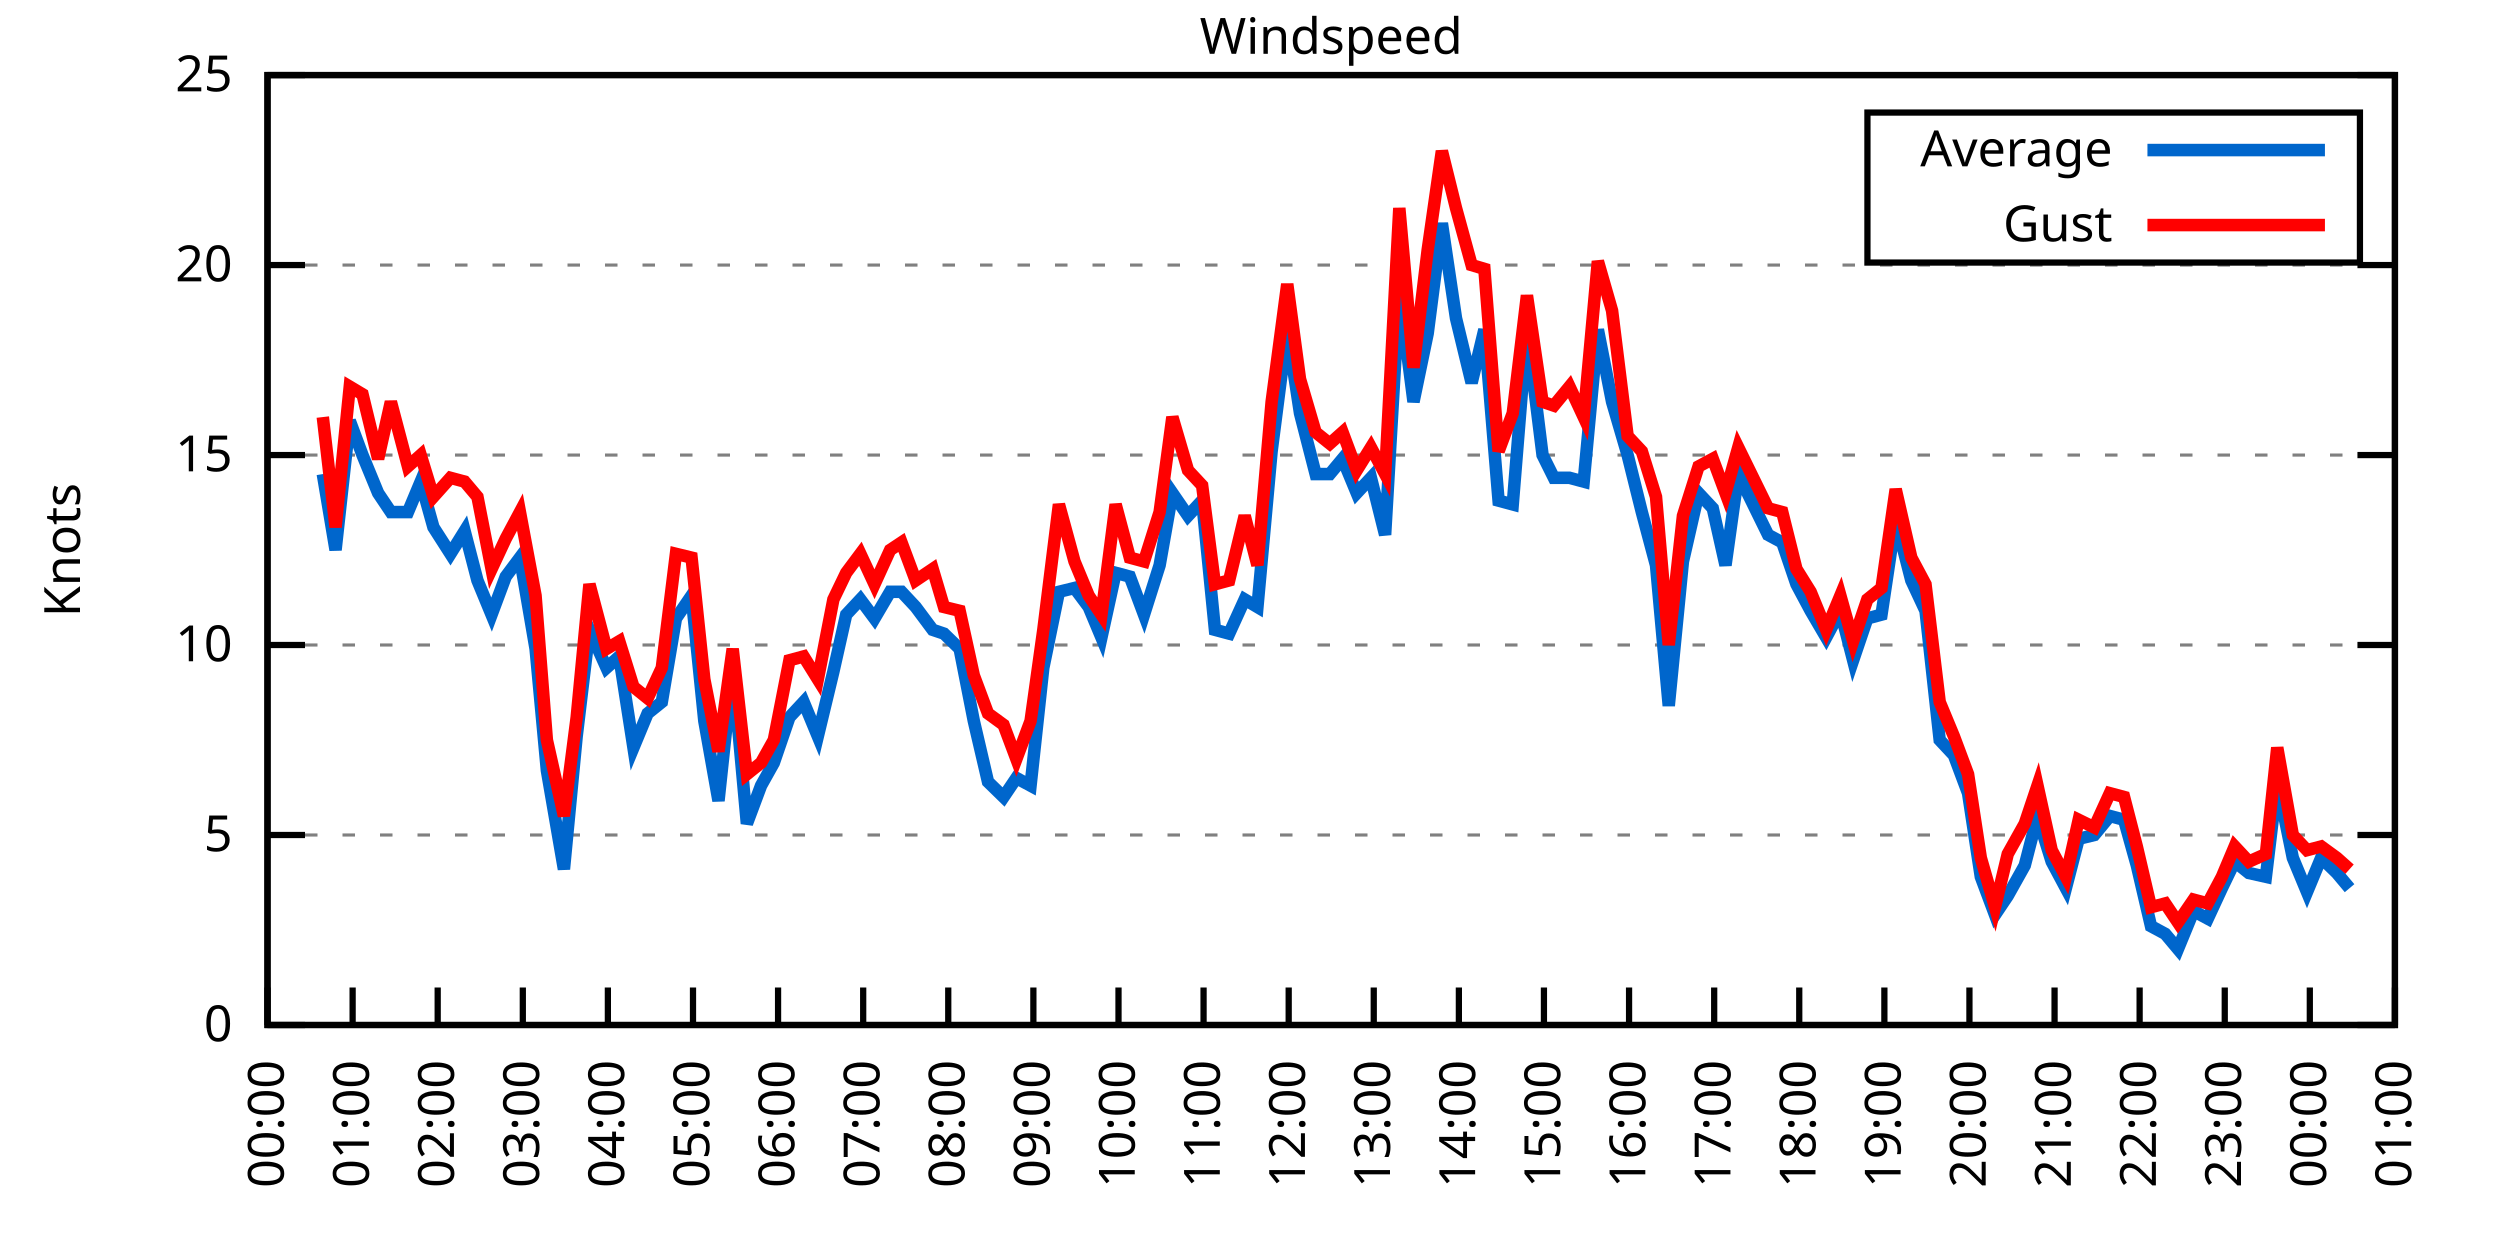
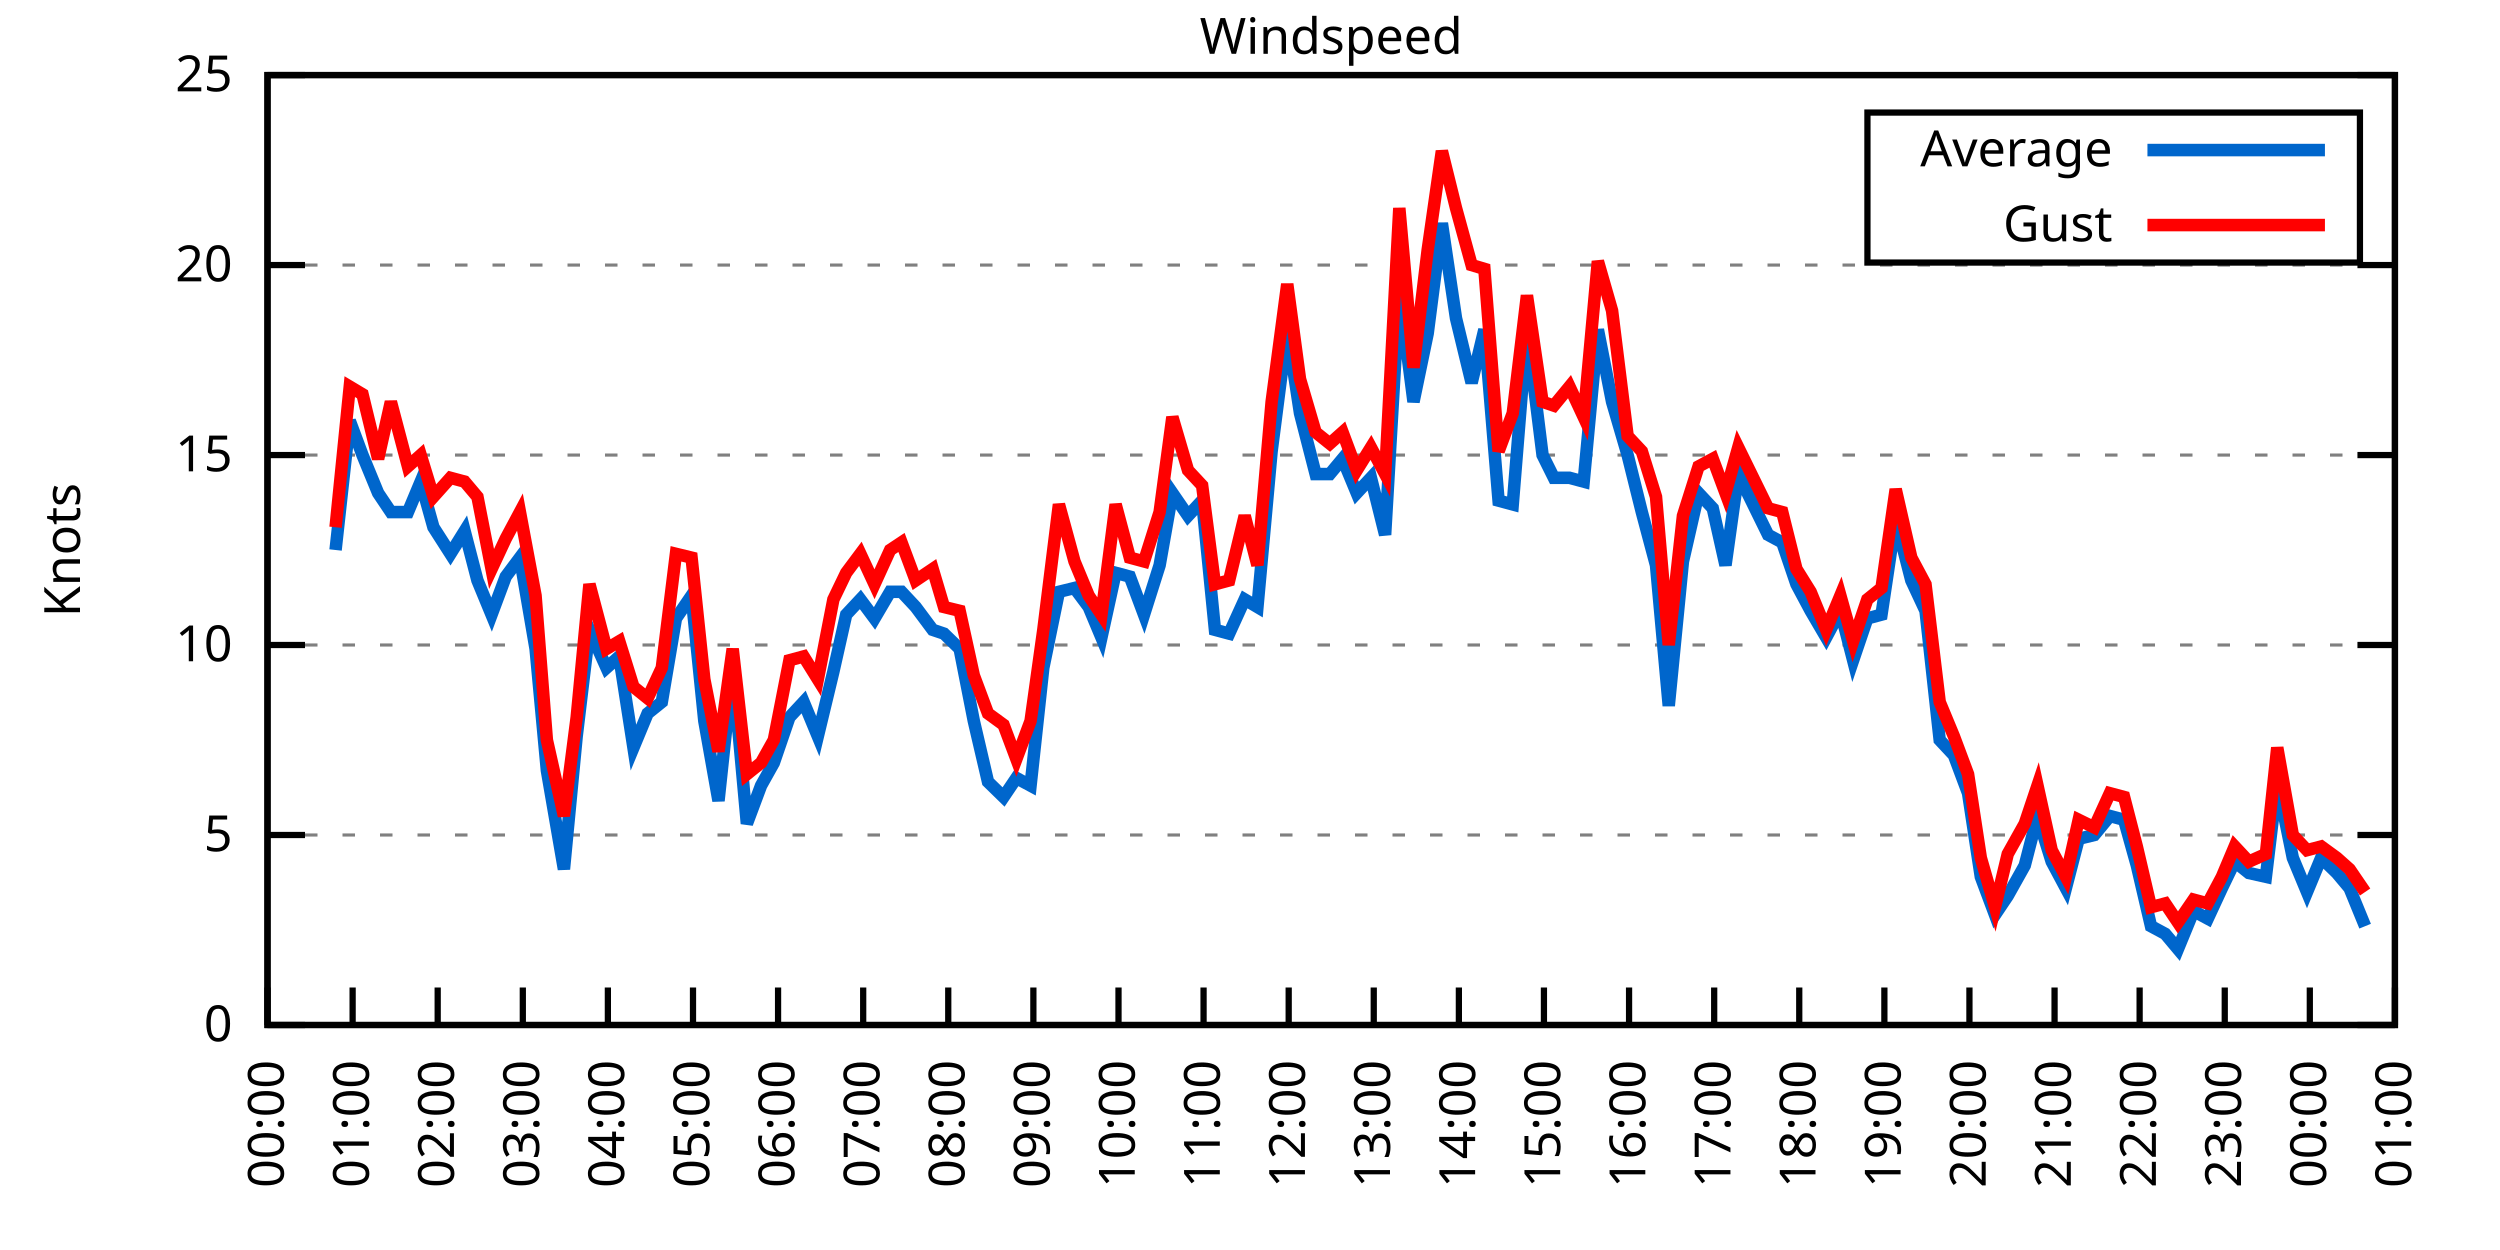
<svg xmlns="http://www.w3.org/2000/svg" xmlns:xlink="http://www.w3.org/1999/xlink" width="400" height="200" viewBox="0 0 400 200">
  <g id="gnuplot_canvas">
    <rect x="0" y="0" width="400" height="200" fill="none" />
    <defs>
      <circle id="gpDot" r="0.5" stroke-width="0.5" stroke="currentColor" />
      <path id="gpPt0" stroke-width="0.333" stroke="currentColor" d="M-1,0 h2 M0,-1 v2" />
      <path id="gpPt1" stroke-width="0.333" stroke="currentColor" d="M-1,-1 L1,1 M1,-1 L-1,1" />
      <path id="gpPt2" stroke-width="0.333" stroke="currentColor" d="M-1,0 L1,0 M0,-1 L0,1 M-1,-1 L1,1 M-1,1 L1,-1" />
      <rect id="gpPt3" stroke-width="0.333" stroke="currentColor" x="-1" y="-1" width="2" height="2" />
      <rect id="gpPt4" stroke-width="0.333" stroke="currentColor" fill="currentColor" x="-1" y="-1" width="2" height="2" />
      <circle id="gpPt5" stroke-width="0.333" stroke="currentColor" cx="0" cy="0" r="1" />
      <use xlink:href="#gpPt5" id="gpPt6" fill="currentColor" stroke="none" />
      <path id="gpPt7" stroke-width="0.333" stroke="currentColor" d="M0,-1.33 L-1.33,0.67 L1.33,0.67 z" />
      <use xlink:href="#gpPt7" id="gpPt8" fill="currentColor" stroke="none" />
      <use xlink:href="#gpPt7" id="gpPt9" stroke="currentColor" transform="rotate(180)" />
      <use xlink:href="#gpPt9" id="gpPt10" fill="currentColor" stroke="none" />
      <use xlink:href="#gpPt3" id="gpPt11" stroke="currentColor" transform="rotate(45)" />
      <use xlink:href="#gpPt11" id="gpPt12" fill="currentColor" stroke="none" />
      <path id="gpPt13" stroke-width="0.333" stroke="currentColor" d="M0,1.330 L1.265,0.411 L0.782,-1.067 L-0.782,-1.076 L-1.265,0.411 z" />
      <use xlink:href="#gpPt13" id="gpPt14" fill="currentColor" stroke="none" />
      <filter id="textbox" filterUnits="objectBoundingBox" x="0" y="0" height="1" width="1">
        <feFlood flood-color="white" flood-opacity="1" result="bgnd" />
        <feComposite in="SourceGraphic" in2="bgnd" operator="atop" />
      </filter>
      <filter id="greybox" filterUnits="objectBoundingBox" x="0" y="0" height="1" width="1">
        <feFlood flood-color="lightgrey" flood-opacity="1" result="grey" />
        <feComposite in="SourceGraphic" in2="grey" operator="atop" />
      </filter>
    </defs>
    <g fill="none" color="white" stroke="currentColor" stroke-width="1.00" stroke-linecap="butt" stroke-linejoin="miter">
</g>
    <g fill="none" color="black" stroke="currentColor" stroke-width="1.00" stroke-linecap="butt" stroke-linejoin="miter">
      <g stroke="none" shape-rendering="crispEdges">
        <polygon fill="rgb(255, 255, 255)" points="42.80,164.00 383.18,164.00 383.18,12.02 42.80,12.02 " />
      </g>
    </g>
    <g fill="none" color="black" stroke="currentColor" stroke-width="1.00" stroke-linecap="butt" stroke-linejoin="miter">
</g>
    <g fill="none" color="black" stroke="black" stroke-width="0.50" stroke-linecap="butt" stroke-linejoin="miter">
</g>
    <g fill="none" color="gray" stroke="currentColor" stroke-width="0.50" stroke-linecap="butt" stroke-linejoin="miter">
      <path stroke="gray" stroke-dasharray="2,4" class="gridline" d="M42.80,164.00 L383.19,164.00  " />
    </g>
    <g fill="none" color="gray" stroke="gray" stroke-width="1.00" stroke-linecap="butt" stroke-linejoin="miter">
</g>
    <g fill="none" color="black" stroke="currentColor" stroke-width="1.00" stroke-linecap="butt" stroke-linejoin="miter">
      <path stroke="black" d="M42.80,164.00 L48.80,164.00 M383.19,164.00 L377.19,164.00  " />
      <g transform="translate(37.20,166.60)" stroke="none" fill="black" font-family="Sans" font-size="8.00" text-anchor="end">
        <text>
          <tspan font-family="Sans"> 0</tspan>
        </text>
      </g>
    </g>
    <g fill="none" color="black" stroke="currentColor" stroke-width="1.00" stroke-linecap="butt" stroke-linejoin="miter">
</g>
    <g fill="none" color="black" stroke="black" stroke-width="0.50" stroke-linecap="butt" stroke-linejoin="miter">
</g>
    <g fill="none" color="gray" stroke="currentColor" stroke-width="0.50" stroke-linecap="butt" stroke-linejoin="miter">
      <path stroke="gray" stroke-dasharray="2,4" class="gridline" d="M42.80,133.60 L383.19,133.60  " />
    </g>
    <g fill="none" color="gray" stroke="gray" stroke-width="1.00" stroke-linecap="butt" stroke-linejoin="miter">
</g>
    <g fill="none" color="black" stroke="currentColor" stroke-width="1.00" stroke-linecap="butt" stroke-linejoin="miter">
      <path stroke="black" d="M42.80,133.60 L48.80,133.60 M383.19,133.60 L377.19,133.60  " />
      <g transform="translate(37.20,136.20)" stroke="none" fill="black" font-family="Sans" font-size="8.00" text-anchor="end">
        <text>
          <tspan font-family="Sans"> 5</tspan>
        </text>
      </g>
    </g>
    <g fill="none" color="black" stroke="currentColor" stroke-width="1.00" stroke-linecap="butt" stroke-linejoin="miter">
</g>
    <g fill="none" color="black" stroke="black" stroke-width="0.50" stroke-linecap="butt" stroke-linejoin="miter">
</g>
    <g fill="none" color="gray" stroke="currentColor" stroke-width="0.50" stroke-linecap="butt" stroke-linejoin="miter">
      <path stroke="gray" stroke-dasharray="2,4" class="gridline" d="M42.80,103.20 L383.19,103.20  " />
    </g>
    <g fill="none" color="gray" stroke="gray" stroke-width="1.00" stroke-linecap="butt" stroke-linejoin="miter">
</g>
    <g fill="none" color="black" stroke="currentColor" stroke-width="1.00" stroke-linecap="butt" stroke-linejoin="miter">
      <path stroke="black" d="M42.80,103.20 L48.80,103.20 M383.19,103.20 L377.19,103.20  " />
      <g transform="translate(37.20,105.80)" stroke="none" fill="black" font-family="Sans" font-size="8.00" text-anchor="end">
        <text>
          <tspan font-family="Sans"> 10</tspan>
        </text>
      </g>
    </g>
    <g fill="none" color="black" stroke="currentColor" stroke-width="1.00" stroke-linecap="butt" stroke-linejoin="miter">
</g>
    <g fill="none" color="black" stroke="black" stroke-width="0.50" stroke-linecap="butt" stroke-linejoin="miter">
</g>
    <g fill="none" color="gray" stroke="currentColor" stroke-width="0.50" stroke-linecap="butt" stroke-linejoin="miter">
      <path stroke="gray" stroke-dasharray="2,4" class="gridline" d="M42.80,72.81 L383.19,72.81  " />
    </g>
    <g fill="none" color="gray" stroke="gray" stroke-width="1.00" stroke-linecap="butt" stroke-linejoin="miter">
</g>
    <g fill="none" color="black" stroke="currentColor" stroke-width="1.00" stroke-linecap="butt" stroke-linejoin="miter">
      <path stroke="black" d="M42.80,72.81 L48.80,72.81 M383.19,72.81 L377.19,72.81  " />
      <g transform="translate(37.20,75.41)" stroke="none" fill="black" font-family="Sans" font-size="8.00" text-anchor="end">
        <text>
          <tspan font-family="Sans"> 15</tspan>
        </text>
      </g>
    </g>
    <g fill="none" color="black" stroke="currentColor" stroke-width="1.00" stroke-linecap="butt" stroke-linejoin="miter">
</g>
    <g fill="none" color="black" stroke="black" stroke-width="0.50" stroke-linecap="butt" stroke-linejoin="miter">
</g>
    <g fill="none" color="gray" stroke="currentColor" stroke-width="0.50" stroke-linecap="butt" stroke-linejoin="miter">
      <path stroke="gray" stroke-dasharray="2,4" class="gridline" d="M42.80,42.41 L383.19,42.41  " />
    </g>
    <g fill="none" color="gray" stroke="gray" stroke-width="1.00" stroke-linecap="butt" stroke-linejoin="miter">
</g>
    <g fill="none" color="black" stroke="currentColor" stroke-width="1.00" stroke-linecap="butt" stroke-linejoin="miter">
      <path stroke="black" d="M42.80,42.41 L48.80,42.41 M383.19,42.41 L377.19,42.41  " />
      <g transform="translate(37.20,45.01)" stroke="none" fill="black" font-family="Sans" font-size="8.00" text-anchor="end">
        <text>
          <tspan font-family="Sans"> 20</tspan>
        </text>
      </g>
    </g>
    <g fill="none" color="black" stroke="currentColor" stroke-width="1.00" stroke-linecap="butt" stroke-linejoin="miter">
</g>
    <g fill="none" color="black" stroke="black" stroke-width="0.50" stroke-linecap="butt" stroke-linejoin="miter">
</g>
    <g fill="none" color="gray" stroke="currentColor" stroke-width="0.50" stroke-linecap="butt" stroke-linejoin="miter">
      <path stroke="gray" stroke-dasharray="2,4" class="gridline" d="M42.80,12.01 L383.19,12.01  " />
    </g>
    <g fill="none" color="gray" stroke="gray" stroke-width="1.00" stroke-linecap="butt" stroke-linejoin="miter">
</g>
    <g fill="none" color="black" stroke="currentColor" stroke-width="1.00" stroke-linecap="butt" stroke-linejoin="miter">
      <path stroke="black" d="M42.80,12.01 L48.80,12.01 M383.19,12.01 L377.19,12.01  " />
      <g transform="translate(37.20,14.61)" stroke="none" fill="black" font-family="Sans" font-size="8.00" text-anchor="end">
        <text>
          <tspan font-family="Sans"> 25</tspan>
        </text>
      </g>
    </g>
    <g fill="none" color="black" stroke="currentColor" stroke-width="1.00" stroke-linecap="butt" stroke-linejoin="miter">
      <path stroke="black" d="M42.80,164.00 L42.80,158.00  " />
      <g transform="translate(45.40,169.60) rotate(270.00)" stroke="none" fill="black" font-family="Sans" font-size="8.00" text-anchor="end">
        <text>
          <tspan font-family="Sans">00:00</tspan>
        </text>
      </g>
    </g>
    <g fill="none" color="black" stroke="currentColor" stroke-width="1.00" stroke-linecap="butt" stroke-linejoin="miter">
      <path stroke="black" d="M56.42,164.00 L56.42,158.00  " />
      <g transform="translate(59.02,169.60) rotate(270.00)" stroke="none" fill="black" font-family="Sans" font-size="8.00" text-anchor="end">
        <text>
          <tspan font-family="Sans">01:00</tspan>
        </text>
      </g>
    </g>
    <g fill="none" color="black" stroke="currentColor" stroke-width="1.00" stroke-linecap="butt" stroke-linejoin="miter">
      <path stroke="black" d="M70.03,164.00 L70.03,158.00  " />
      <g transform="translate(72.63,169.60) rotate(270.00)" stroke="none" fill="black" font-family="Sans" font-size="8.00" text-anchor="end">
        <text>
          <tspan font-family="Sans">02:00</tspan>
        </text>
      </g>
    </g>
    <g fill="none" color="black" stroke="currentColor" stroke-width="1.00" stroke-linecap="butt" stroke-linejoin="miter">
      <path stroke="black" d="M83.65,164.00 L83.65,158.00  " />
      <g transform="translate(86.25,169.60) rotate(270.00)" stroke="none" fill="black" font-family="Sans" font-size="8.00" text-anchor="end">
        <text>
          <tspan font-family="Sans">03:00</tspan>
        </text>
      </g>
    </g>
    <g fill="none" color="black" stroke="currentColor" stroke-width="1.00" stroke-linecap="butt" stroke-linejoin="miter">
      <path stroke="black" d="M97.26,164.00 L97.26,158.00  " />
      <g transform="translate(99.86,169.60) rotate(270.00)" stroke="none" fill="black" font-family="Sans" font-size="8.00" text-anchor="end">
        <text>
          <tspan font-family="Sans">04:00</tspan>
        </text>
      </g>
    </g>
    <g fill="none" color="black" stroke="currentColor" stroke-width="1.00" stroke-linecap="butt" stroke-linejoin="miter">
      <path stroke="black" d="M110.88,164.00 L110.88,158.00  " />
      <g transform="translate(113.48,169.60) rotate(270.00)" stroke="none" fill="black" font-family="Sans" font-size="8.00" text-anchor="end">
        <text>
          <tspan font-family="Sans">05:00</tspan>
        </text>
      </g>
    </g>
    <g fill="none" color="black" stroke="currentColor" stroke-width="1.00" stroke-linecap="butt" stroke-linejoin="miter">
      <path stroke="black" d="M124.49,164.00 L124.49,158.00  " />
      <g transform="translate(127.09,169.60) rotate(270.00)" stroke="none" fill="black" font-family="Sans" font-size="8.00" text-anchor="end">
        <text>
          <tspan font-family="Sans">06:00</tspan>
        </text>
      </g>
    </g>
    <g fill="none" color="black" stroke="currentColor" stroke-width="1.00" stroke-linecap="butt" stroke-linejoin="miter">
      <path stroke="black" d="M138.11,164.00 L138.11,158.00  " />
      <g transform="translate(140.71,169.60) rotate(270.00)" stroke="none" fill="black" font-family="Sans" font-size="8.00" text-anchor="end">
        <text>
          <tspan font-family="Sans">07:00</tspan>
        </text>
      </g>
    </g>
    <g fill="none" color="black" stroke="currentColor" stroke-width="1.00" stroke-linecap="butt" stroke-linejoin="miter">
      <path stroke="black" d="M151.72,164.00 L151.72,158.00  " />
      <g transform="translate(154.32,169.60) rotate(270.00)" stroke="none" fill="black" font-family="Sans" font-size="8.00" text-anchor="end">
        <text>
          <tspan font-family="Sans">08:00</tspan>
        </text>
      </g>
    </g>
    <g fill="none" color="black" stroke="currentColor" stroke-width="1.00" stroke-linecap="butt" stroke-linejoin="miter">
      <path stroke="black" d="M165.34,164.00 L165.34,158.00  " />
      <g transform="translate(167.94,169.60) rotate(270.00)" stroke="none" fill="black" font-family="Sans" font-size="8.00" text-anchor="end">
        <text>
          <tspan font-family="Sans">09:00</tspan>
        </text>
      </g>
    </g>
    <g fill="none" color="black" stroke="currentColor" stroke-width="1.00" stroke-linecap="butt" stroke-linejoin="miter">
      <path stroke="black" d="M178.96,164.00 L178.96,158.00  " />
      <g transform="translate(181.56,169.60) rotate(270.00)" stroke="none" fill="black" font-family="Sans" font-size="8.00" text-anchor="end">
        <text>
          <tspan font-family="Sans">10:00</tspan>
        </text>
      </g>
    </g>
    <g fill="none" color="black" stroke="currentColor" stroke-width="1.00" stroke-linecap="butt" stroke-linejoin="miter">
      <path stroke="black" d="M192.57,164.00 L192.57,158.00  " />
      <g transform="translate(195.17,169.60) rotate(270.00)" stroke="none" fill="black" font-family="Sans" font-size="8.00" text-anchor="end">
        <text>
          <tspan font-family="Sans">11:00</tspan>
        </text>
      </g>
    </g>
    <g fill="none" color="black" stroke="currentColor" stroke-width="1.00" stroke-linecap="butt" stroke-linejoin="miter">
      <path stroke="black" d="M206.19,164.00 L206.19,158.00  " />
      <g transform="translate(208.79,169.60) rotate(270.00)" stroke="none" fill="black" font-family="Sans" font-size="8.00" text-anchor="end">
        <text>
          <tspan font-family="Sans">12:00</tspan>
        </text>
      </g>
    </g>
    <g fill="none" color="black" stroke="currentColor" stroke-width="1.00" stroke-linecap="butt" stroke-linejoin="miter">
      <path stroke="black" d="M219.80,164.00 L219.80,158.00  " />
      <g transform="translate(222.40,169.60) rotate(270.00)" stroke="none" fill="black" font-family="Sans" font-size="8.00" text-anchor="end">
        <text>
          <tspan font-family="Sans">13:00</tspan>
        </text>
      </g>
    </g>
    <g fill="none" color="black" stroke="currentColor" stroke-width="1.00" stroke-linecap="butt" stroke-linejoin="miter">
      <path stroke="black" d="M233.42,164.00 L233.42,158.00  " />
      <g transform="translate(236.02,169.60) rotate(270.00)" stroke="none" fill="black" font-family="Sans" font-size="8.00" text-anchor="end">
        <text>
          <tspan font-family="Sans">14:00</tspan>
        </text>
      </g>
    </g>
    <g fill="none" color="black" stroke="currentColor" stroke-width="1.00" stroke-linecap="butt" stroke-linejoin="miter">
      <path stroke="black" d="M247.03,164.00 L247.03,158.00  " />
      <g transform="translate(249.63,169.60) rotate(270.00)" stroke="none" fill="black" font-family="Sans" font-size="8.00" text-anchor="end">
        <text>
          <tspan font-family="Sans">15:00</tspan>
        </text>
      </g>
    </g>
    <g fill="none" color="black" stroke="currentColor" stroke-width="1.00" stroke-linecap="butt" stroke-linejoin="miter">
      <path stroke="black" d="M260.65,164.00 L260.65,158.00  " />
      <g transform="translate(263.25,169.60) rotate(270.00)" stroke="none" fill="black" font-family="Sans" font-size="8.00" text-anchor="end">
        <text>
          <tspan font-family="Sans">16:00</tspan>
        </text>
      </g>
    </g>
    <g fill="none" color="black" stroke="currentColor" stroke-width="1.00" stroke-linecap="butt" stroke-linejoin="miter">
      <path stroke="black" d="M274.27,164.00 L274.27,158.00  " />
      <g transform="translate(276.87,169.60) rotate(270.00)" stroke="none" fill="black" font-family="Sans" font-size="8.00" text-anchor="end">
        <text>
          <tspan font-family="Sans">17:00</tspan>
        </text>
      </g>
    </g>
    <g fill="none" color="black" stroke="currentColor" stroke-width="1.00" stroke-linecap="butt" stroke-linejoin="miter">
      <path stroke="black" d="M287.88,164.00 L287.88,158.00  " />
      <g transform="translate(290.48,169.60) rotate(270.00)" stroke="none" fill="black" font-family="Sans" font-size="8.00" text-anchor="end">
        <text>
          <tspan font-family="Sans">18:00</tspan>
        </text>
      </g>
    </g>
    <g fill="none" color="black" stroke="currentColor" stroke-width="1.00" stroke-linecap="butt" stroke-linejoin="miter">
      <path stroke="black" d="M301.50,164.00 L301.50,158.00  " />
      <g transform="translate(304.10,169.60) rotate(270.00)" stroke="none" fill="black" font-family="Sans" font-size="8.00" text-anchor="end">
        <text>
          <tspan font-family="Sans">19:00</tspan>
        </text>
      </g>
    </g>
    <g fill="none" color="black" stroke="currentColor" stroke-width="1.00" stroke-linecap="butt" stroke-linejoin="miter">
      <path stroke="black" d="M315.11,164.00 L315.11,158.00  " />
      <g transform="translate(317.71,169.60) rotate(270.00)" stroke="none" fill="black" font-family="Sans" font-size="8.00" text-anchor="end">
        <text>
          <tspan font-family="Sans">20:00</tspan>
        </text>
      </g>
    </g>
    <g fill="none" color="black" stroke="currentColor" stroke-width="1.00" stroke-linecap="butt" stroke-linejoin="miter">
      <path stroke="black" d="M328.73,164.00 L328.73,158.00  " />
      <g transform="translate(331.33,169.60) rotate(270.00)" stroke="none" fill="black" font-family="Sans" font-size="8.00" text-anchor="end">
        <text>
          <tspan font-family="Sans">21:00</tspan>
        </text>
      </g>
    </g>
    <g fill="none" color="black" stroke="currentColor" stroke-width="1.00" stroke-linecap="butt" stroke-linejoin="miter">
      <path stroke="black" d="M342.34,164.00 L342.34,158.00  " />
      <g transform="translate(344.94,169.60) rotate(270.00)" stroke="none" fill="black" font-family="Sans" font-size="8.00" text-anchor="end">
        <text>
          <tspan font-family="Sans">22:00</tspan>
        </text>
      </g>
    </g>
    <g fill="none" color="black" stroke="currentColor" stroke-width="1.00" stroke-linecap="butt" stroke-linejoin="miter">
      <path stroke="black" d="M355.96,164.00 L355.96,158.00  " />
      <g transform="translate(358.56,169.60) rotate(270.00)" stroke="none" fill="black" font-family="Sans" font-size="8.00" text-anchor="end">
        <text>
          <tspan font-family="Sans">23:00</tspan>
        </text>
      </g>
    </g>
    <g fill="none" color="black" stroke="currentColor" stroke-width="1.00" stroke-linecap="butt" stroke-linejoin="miter">
      <path stroke="black" d="M369.57,164.00 L369.57,158.00  " />
      <g transform="translate(372.17,169.60) rotate(270.00)" stroke="none" fill="black" font-family="Sans" font-size="8.00" text-anchor="end">
        <text>
          <tspan font-family="Sans">00:00</tspan>
        </text>
      </g>
    </g>
    <g fill="none" color="black" stroke="currentColor" stroke-width="1.00" stroke-linecap="butt" stroke-linejoin="miter">
      <path stroke="black" d="M383.19,164.00 L383.19,158.00  " />
      <g transform="translate(385.79,169.60) rotate(270.00)" stroke="none" fill="black" font-family="Sans" font-size="8.00" text-anchor="end">
        <text>
          <tspan font-family="Sans">01:00</tspan>
        </text>
      </g>
    </g>
    <g fill="none" color="black" stroke="currentColor" stroke-width="1.00" stroke-linecap="butt" stroke-linejoin="miter">
</g>
    <g fill="none" color="black" stroke="currentColor" stroke-width="1.00" stroke-linecap="butt" stroke-linejoin="miter">
      <path stroke="black" d="M42.80,12.01 L42.80,164.00 L383.19,164.00 L383.19,12.01 L42.80,12.01 Z  " />
    </g>
    <g fill="none" color="black" stroke="currentColor" stroke-width="1.00" stroke-linecap="butt" stroke-linejoin="miter">
</g>
    <g fill="none" color="black" stroke="currentColor" stroke-width="1.00" stroke-linecap="butt" stroke-linejoin="miter">
      <path stroke="black" d="M298.79,42.01 L298.79,18.01 L377.59,18.01 L377.59,42.01 L298.79,42.01 Z  " />
    </g>
    <g id="Windspeed_plot_1">
      <g fill="none" color="white" stroke="black" stroke-width="2.00" stroke-linecap="butt" stroke-linejoin="miter">
</g>
      <g fill="none" color="black" stroke="currentColor" stroke-width="2.00" stroke-linecap="butt" stroke-linejoin="miter">
        <g transform="translate(337.99,26.61)" stroke="none" fill="black" font-family="Sans" font-size="8.00" text-anchor="end">
          <text>
            <tspan font-family="Sans">Average</tspan>
          </text>
        </g>
      </g>
      <g fill="none" color="black" stroke="currentColor" stroke-width="2.00" stroke-linecap="butt" stroke-linejoin="miter">
-         <path stroke="rgb(  0, 102, 204)" d="M343.59,24.01 L371.99,24.01 M51.65,75.85 L53.69,88.00 L55.96,67.33 L58.00,72.81 L60.50,78.89 L62.54,81.93   L65.27,81.93 L67.31,77.06 L69.35,84.36 L72.07,88.61 L74.34,84.97 L76.39,92.87 L78.65,98.34 L80.92,92.26   L83.19,89.22 L85.69,103.81 L87.50,123.27 L90.23,139.07 L92.27,117.80 L94.31,100.77 L97.04,106.85 L99.08,105.03   L101.35,119.62 L103.62,114.15 L105.89,112.32 L108.15,98.95 L110.65,95.30 L112.69,115.36 L114.96,128.13 L117.23,106.85   L119.50,131.78 L121.77,125.70 L123.81,122.05 L126.31,114.76 L128.58,112.32 L130.85,117.80 L133.34,107.46 L135.39,98.34   L137.66,95.91 L139.92,98.95 L142.42,94.69 L144.24,94.69 L146.51,97.12 L149.23,100.77 L151.04,101.38 L153.54,103.81   L155.81,115.36 L158.08,125.09 L160.57,127.52 L162.62,124.48 L164.89,125.70 L166.93,106.85 L169.43,94.69 L171.92,94.08   L174.19,97.12 L176.23,101.99 L178.50,91.65 L180.77,92.26 L183.04,98.34 L185.54,90.44 L187.58,78.89 L190.08,82.53   L192.34,80.10 L194.39,100.77 L196.66,101.38 L199.15,95.91 L201.19,97.12 L203.46,72.20 L205.96,52.74 L208.00,66.12   L210.50,75.85 L212.77,75.85 L214.81,73.41 L217.08,78.89 L219.35,76.45 L221.62,85.57 L223.89,46.66 L226.16,64.29   L228.43,53.35 L230.70,35.72 L232.96,50.92 L235.46,61.25 L237.50,52.74 L239.77,80.10 L242.04,80.71 L244.31,52.74   L246.81,72.81 L248.62,76.45 L251.12,76.45 L253.39,77.06 L255.66,52.74 L257.93,64.29 L260.42,72.81 L262.69,81.93   L264.96,90.44 L267.00,112.93 L269.27,89.83 L271.77,78.89 L274.04,81.32 L276.08,90.44 L278.12,75.85 L282.89,85.57   L285.16,86.79 L287.43,93.48 L289.70,97.73 L292.19,101.99 L294.46,97.73 L296.50,105.64 L298.77,98.95 L301.04,98.34   L303.31,83.14 L305.81,92.87 L308.08,97.73 L310.35,118.40 L312.62,120.83 L314.89,126.91 L316.93,140.29 L319.20,146.37   L321.24,143.33 L323.96,138.47 L326.00,130.56 L328.27,137.86 L330.54,142.11 L332.59,134.21 L335.08,133.60 L337.58,130.56   L339.85,131.17 L341.89,138.47 L344.16,148.19 L346.43,149.41 L348.47,151.84 L350.97,145.76 L353.24,146.98 L355.50,142.11   L357.55,137.86 L359.82,139.68 L362.54,140.29 L364.36,125.09 L366.85,137.25 L369.12,142.72 L371.39,137.25 L373.89,139.68   L375.93,142.11  " />
+         <path stroke="rgb(  0, 102, 204)" d="M343.59,24.01 L371.99,24.01 M53.69,88.00 L55.96,67.33 L58.00,72.81 L60.50,78.89 L62.54,81.93 L65.27,81.93   L67.31,77.06 L69.35,84.36 L72.07,88.61 L74.34,84.97 L76.39,92.87 L78.65,98.34 L80.92,92.26 L83.19,89.22   L85.69,103.81 L87.50,123.27 L90.23,139.07 L92.27,117.80 L94.31,100.77 L97.04,106.85 L99.08,105.03 L101.35,119.62   L103.62,114.15 L105.89,112.32 L108.15,98.95 L110.65,95.30 L112.69,115.36 L114.96,128.13 L117.23,106.85 L119.50,131.78   L121.77,125.70 L123.81,122.05 L126.31,114.76 L128.58,112.32 L130.85,117.80 L133.34,107.46 L135.39,98.34 L137.66,95.91   L139.92,98.95 L142.42,94.69 L144.24,94.69 L146.51,97.12 L149.23,100.77 L151.04,101.38 L153.54,103.81 L155.81,115.36   L158.08,125.09 L160.57,127.52 L162.62,124.48 L164.89,125.70 L166.93,106.85 L169.43,94.69 L171.92,94.08 L174.19,97.12   L176.23,101.99 L178.50,91.65 L180.77,92.26 L183.04,98.34 L185.54,90.44 L187.58,78.89 L190.08,82.53 L192.34,80.10   L194.39,100.77 L196.66,101.38 L199.15,95.91 L201.19,97.12 L203.46,72.20 L205.96,52.74 L208.00,66.12 L210.50,75.85   L212.77,75.85 L214.81,73.41 L217.08,78.89 L219.35,76.45 L221.62,85.57 L223.89,46.66 L226.16,64.29 L228.43,53.35   L230.70,35.72 L232.96,50.92 L235.46,61.25 L237.50,52.74 L239.77,80.10 L242.04,80.71 L244.31,52.74 L246.81,72.81   L248.62,76.45 L251.12,76.45 L253.39,77.06 L255.66,52.74 L257.93,64.29 L260.42,72.81 L262.69,81.93 L264.96,90.44   L267.00,112.93 L269.27,89.83 L271.77,78.89 L274.04,81.32 L276.08,90.44 L278.12,75.85 L282.89,85.57 L285.16,86.79   L287.43,93.48 L289.70,97.73 L292.19,101.99 L294.46,97.73 L296.50,105.64 L298.77,98.95 L301.04,98.34 L303.31,83.14   L305.81,92.87 L308.08,97.73 L310.35,118.40 L312.62,120.83 L314.89,126.91 L316.93,140.29 L319.20,146.37 L321.24,143.33   L323.96,138.47 L326.00,130.56 L328.27,137.86 L330.54,142.11 L332.59,134.21 L335.08,133.60 L337.58,130.56 L339.85,131.17   L341.89,138.47 L344.16,148.19 L346.43,149.41 L348.47,151.84 L350.97,145.76 L353.24,146.98 L355.50,142.11 L357.55,137.86   L359.82,139.68 L362.54,140.29 L364.36,125.09 L366.85,137.25 L369.12,142.72 L371.39,137.25 L373.89,139.68 L375.93,142.11   L378.42,148.19  " />
      </g>
    </g>
    <g id="Windspeed_plot_2">
      <g fill="none" color="black" stroke="currentColor" stroke-width="2.00" stroke-linecap="butt" stroke-linejoin="miter">
        <g transform="translate(337.99,38.61)" stroke="none" fill="black" font-family="Sans" font-size="8.00" text-anchor="end">
          <text>
            <tspan font-family="Sans">Gust</tspan>
          </text>
        </g>
      </g>
      <g fill="none" color="black" stroke="currentColor" stroke-width="2.00" stroke-linecap="butt" stroke-linejoin="miter">
-         <path stroke="rgb(255,   0,   0)" d="M343.59,36.01 L371.99,36.01 M51.65,66.73 L53.69,84.36 L55.96,61.86 L58.00,63.08 L60.50,73.41 L62.54,64.29   L65.27,74.63 L67.31,72.81 L69.35,79.49 L72.07,76.45 L74.34,77.06 L76.39,79.49 L78.65,91.04 L80.92,86.18   L83.19,81.93 L85.69,95.30 L87.50,118.40 L90.23,130.56 L92.27,114.76 L94.31,93.48 L97.04,103.81 L99.08,102.60   L101.35,109.89 L103.62,111.72 L105.89,106.85 L108.15,88.61 L110.65,89.22 L112.69,108.68 L114.96,120.23 L117.23,103.81   L119.50,123.87 L121.77,122.05 L123.81,118.40 L126.31,105.64 L128.58,105.03 L130.85,108.68 L133.34,95.91 L135.39,91.65   L137.66,88.61 L139.92,93.48 L142.42,88.00 L144.24,86.79 L146.51,92.87 L149.23,91.04 L151.04,97.12 L153.54,97.73   L155.81,108.07 L158.08,114.15 L160.57,115.97 L162.62,121.44 L164.89,115.36 L166.93,100.77 L169.43,80.71 L171.92,89.83   L174.19,95.30 L176.23,98.34 L178.50,80.71 L180.77,89.22 L183.04,89.83 L185.54,81.93 L187.58,66.73 L190.08,75.24   L192.34,77.67 L194.39,93.48 L196.66,92.87 L199.15,82.53 L201.19,90.44 L203.46,64.29 L205.96,45.45 L208.00,60.65   L210.50,69.16 L212.77,70.98 L214.81,69.16 L217.08,75.24 L219.35,71.59 L221.62,75.85 L223.89,33.29 L226.16,58.82   L228.43,39.98 L230.70,24.17 L232.96,33.29 L235.46,42.41 L237.50,43.02 L239.77,72.20 L242.04,66.12 L244.31,47.27   L246.81,64.29 L248.62,64.90 L251.12,61.86 L253.39,66.73 L255.66,41.80 L257.93,49.70 L260.42,69.77 L262.69,72.20   L264.96,79.49 L267.00,103.20 L269.27,82.53 L271.77,74.63 L274.04,73.41 L276.08,78.89 L278.12,71.59 L282.89,81.32   L285.16,81.93 L287.43,91.04 L289.70,94.69 L292.19,100.77 L294.46,95.30 L296.50,102.60 L298.77,95.91 L301.04,94.08   L303.31,78.28 L305.81,89.22 L308.08,93.48 L310.35,112.32 L312.62,117.80 L314.89,123.87 L316.93,137.25 L319.20,145.15   L321.24,136.64 L323.96,131.78 L326.00,125.70 L328.27,136.03 L330.54,140.29 L332.59,131.17 L335.08,132.39 L337.58,126.91   L339.85,127.52 L341.89,135.43 L344.16,145.15 L346.43,144.55 L348.47,147.59 L350.97,143.94 L353.24,144.55 L355.50,140.29   L357.55,135.43 L359.82,137.86 L362.54,136.64 L364.36,119.62 L366.85,133.60 L369.12,136.03 L371.39,135.43 L373.89,137.25   L375.93,139.07  " />
+         <path stroke="rgb(255,   0,   0)" d="M343.59,36.01 L371.99,36.01 M53.69,84.36 L55.96,61.86 L58.00,63.08 L60.50,73.41 L62.54,64.29 L65.27,74.63   L67.31,72.81 L69.35,79.49 L72.07,76.45 L74.34,77.06 L76.39,79.49 L78.65,91.04 L80.92,86.18 L83.19,81.93   L85.69,95.30 L87.50,118.40 L90.23,130.56 L92.27,114.76 L94.31,93.48 L97.04,103.81 L99.08,102.60 L101.35,109.89   L103.62,111.72 L105.89,106.85 L108.15,88.61 L110.65,89.22 L112.69,108.68 L114.96,120.23 L117.23,103.81 L119.50,123.87   L121.77,122.05 L123.81,118.40 L126.31,105.64 L128.58,105.03 L130.85,108.68 L133.34,95.91 L135.39,91.65 L137.66,88.61   L139.92,93.48 L142.42,88.00 L144.24,86.79 L146.51,92.87 L149.23,91.04 L151.04,97.12 L153.54,97.73 L155.81,108.07   L158.08,114.15 L160.57,115.97 L162.62,121.44 L164.89,115.36 L166.93,100.77 L169.43,80.71 L171.92,89.83 L174.19,95.30   L176.23,98.34 L178.50,80.71 L180.77,89.22 L183.04,89.83 L185.54,81.93 L187.58,66.73 L190.08,75.24 L192.34,77.67   L194.39,93.48 L196.66,92.87 L199.15,82.53 L201.19,90.44 L203.46,64.29 L205.96,45.45 L208.00,60.65 L210.50,69.16   L212.77,70.98 L214.81,69.16 L217.08,75.24 L219.35,71.59 L221.62,75.85 L223.89,33.29 L226.16,58.82 L228.43,39.98   L230.70,24.17 L232.96,33.29 L235.46,42.41 L237.50,43.02 L239.77,72.20 L242.04,66.12 L244.31,47.27 L246.81,64.29   L248.62,64.90 L251.12,61.86 L253.39,66.73 L255.66,41.80 L257.93,49.70 L260.42,69.77 L262.69,72.20 L264.96,79.49   L267.00,103.20 L269.27,82.53 L271.77,74.63 L274.04,73.41 L276.08,78.89 L278.12,71.59 L282.89,81.32 L285.16,81.93   L287.43,91.04 L289.70,94.69 L292.19,100.77 L294.46,95.30 L296.50,102.60 L298.77,95.91 L301.04,94.08 L303.31,78.28   L305.81,89.22 L308.08,93.48 L310.35,112.32 L312.62,117.80 L314.89,123.87 L316.93,137.25 L319.20,145.15 L321.24,136.64   L323.96,131.78 L326.00,125.70 L328.27,136.03 L330.54,140.29 L332.59,131.17 L335.08,132.39 L337.58,126.91 L339.85,127.52   L341.89,135.43 L344.16,145.15 L346.43,144.55 L348.47,147.59 L350.97,143.94 L353.24,144.55 L355.50,140.29 L357.55,135.43   L359.82,137.86 L362.54,136.64 L364.36,119.62 L366.85,133.60 L369.12,136.03 L371.39,135.43 L373.89,137.25 L375.93,139.07   L378.42,142.72  " />
      </g>
    </g>
    <g fill="none" color="black" stroke="currentColor" stroke-width="2.00" stroke-linecap="butt" stroke-linejoin="miter">
</g>
    <g fill="none" color="black" stroke="black" stroke-width="1.00" stroke-linecap="butt" stroke-linejoin="miter">
</g>
    <g fill="none" color="black" stroke="currentColor" stroke-width="1.00" stroke-linecap="butt" stroke-linejoin="miter">
      <path stroke="black" d="M42.80,12.01 L42.80,164.00 L383.19,164.00 L383.19,12.01 L42.80,12.01 Z  " />
      <g transform="translate(12.80,88.01) rotate(270.00)" stroke="none" fill="black" font-family="Sans" font-size="8.00" text-anchor="middle">
        <text>
          <tspan font-family="Sans">Knots</tspan>
        </text>
      </g>
    </g>
    <g fill="none" color="black" stroke="currentColor" stroke-width="1.00" stroke-linecap="butt" stroke-linejoin="miter">
</g>
    <g fill="none" color="black" stroke="currentColor" stroke-width="1.00" stroke-linecap="butt" stroke-linejoin="miter">
      <g transform="translate(212.99,8.61)" stroke="none" fill="black" font-family="Sans" font-size="8.00" text-anchor="middle">
        <text>
          <tspan font-family="Sans">Windspeed</tspan>
        </text>
      </g>
    </g>
    <g fill="none" color="black" stroke="currentColor" stroke-width="1.00" stroke-linecap="butt" stroke-linejoin="miter">
</g>
  </g>
</svg>
